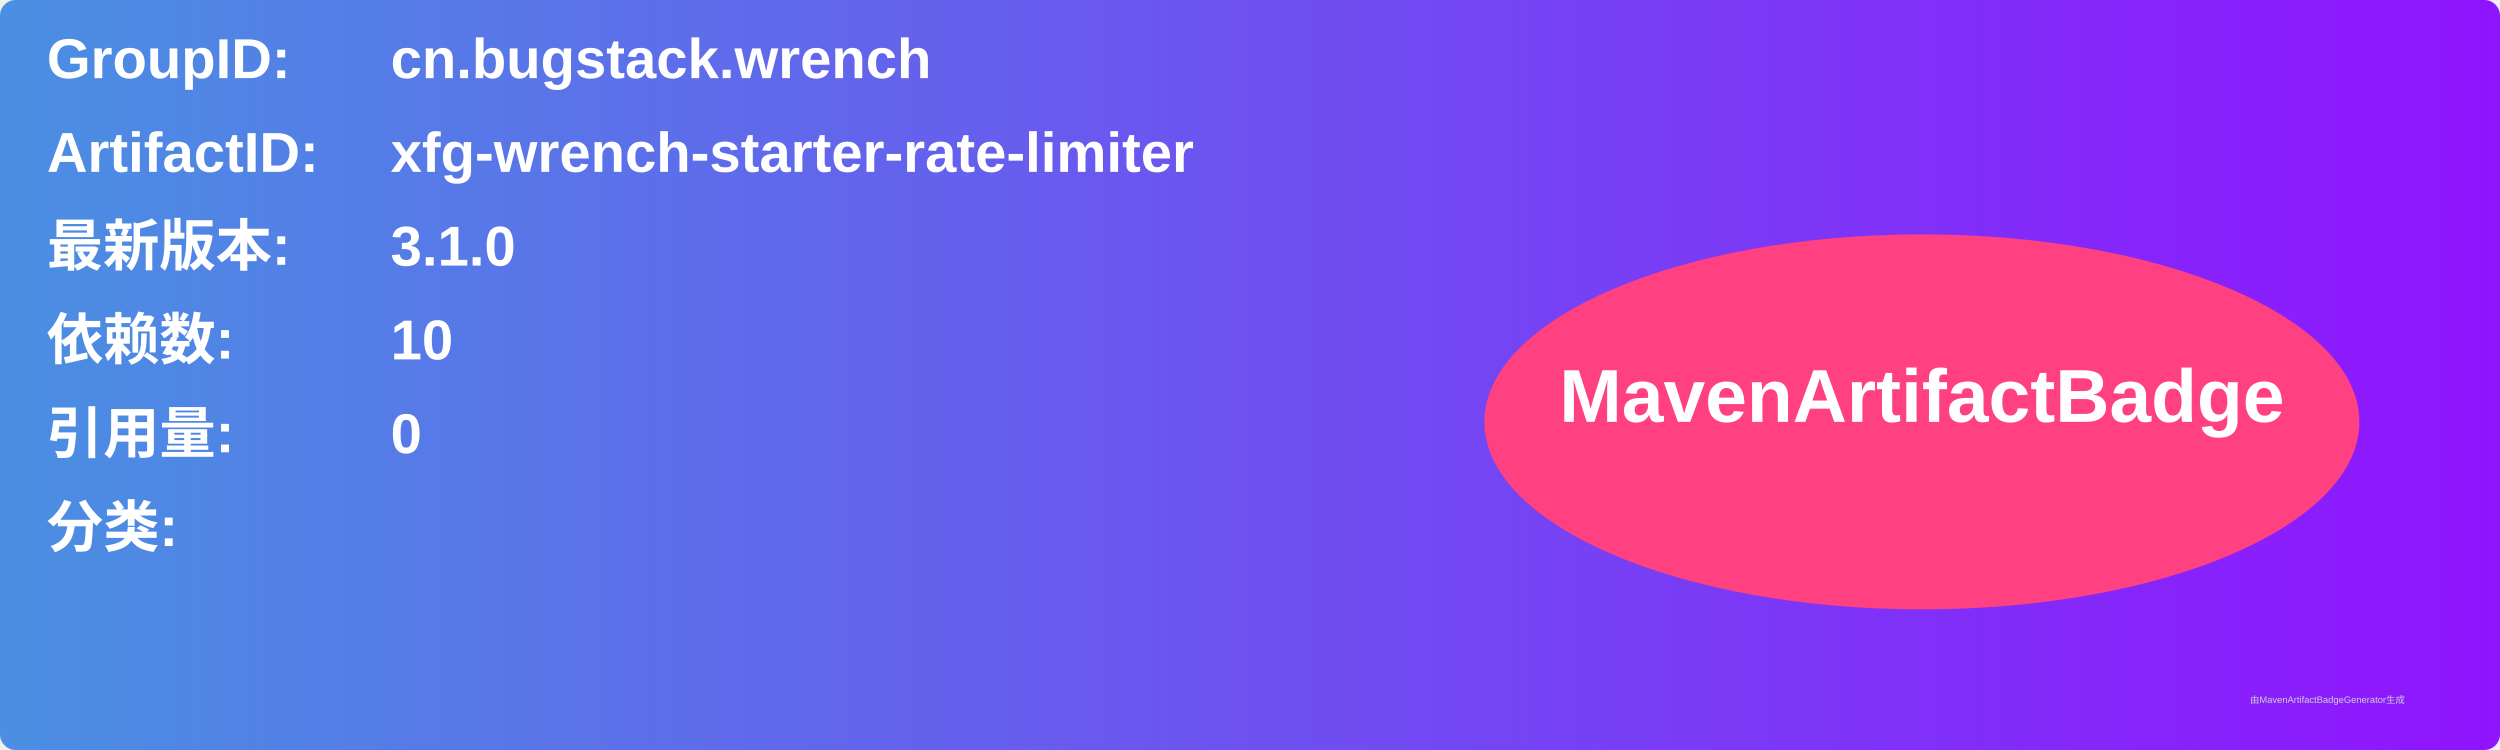
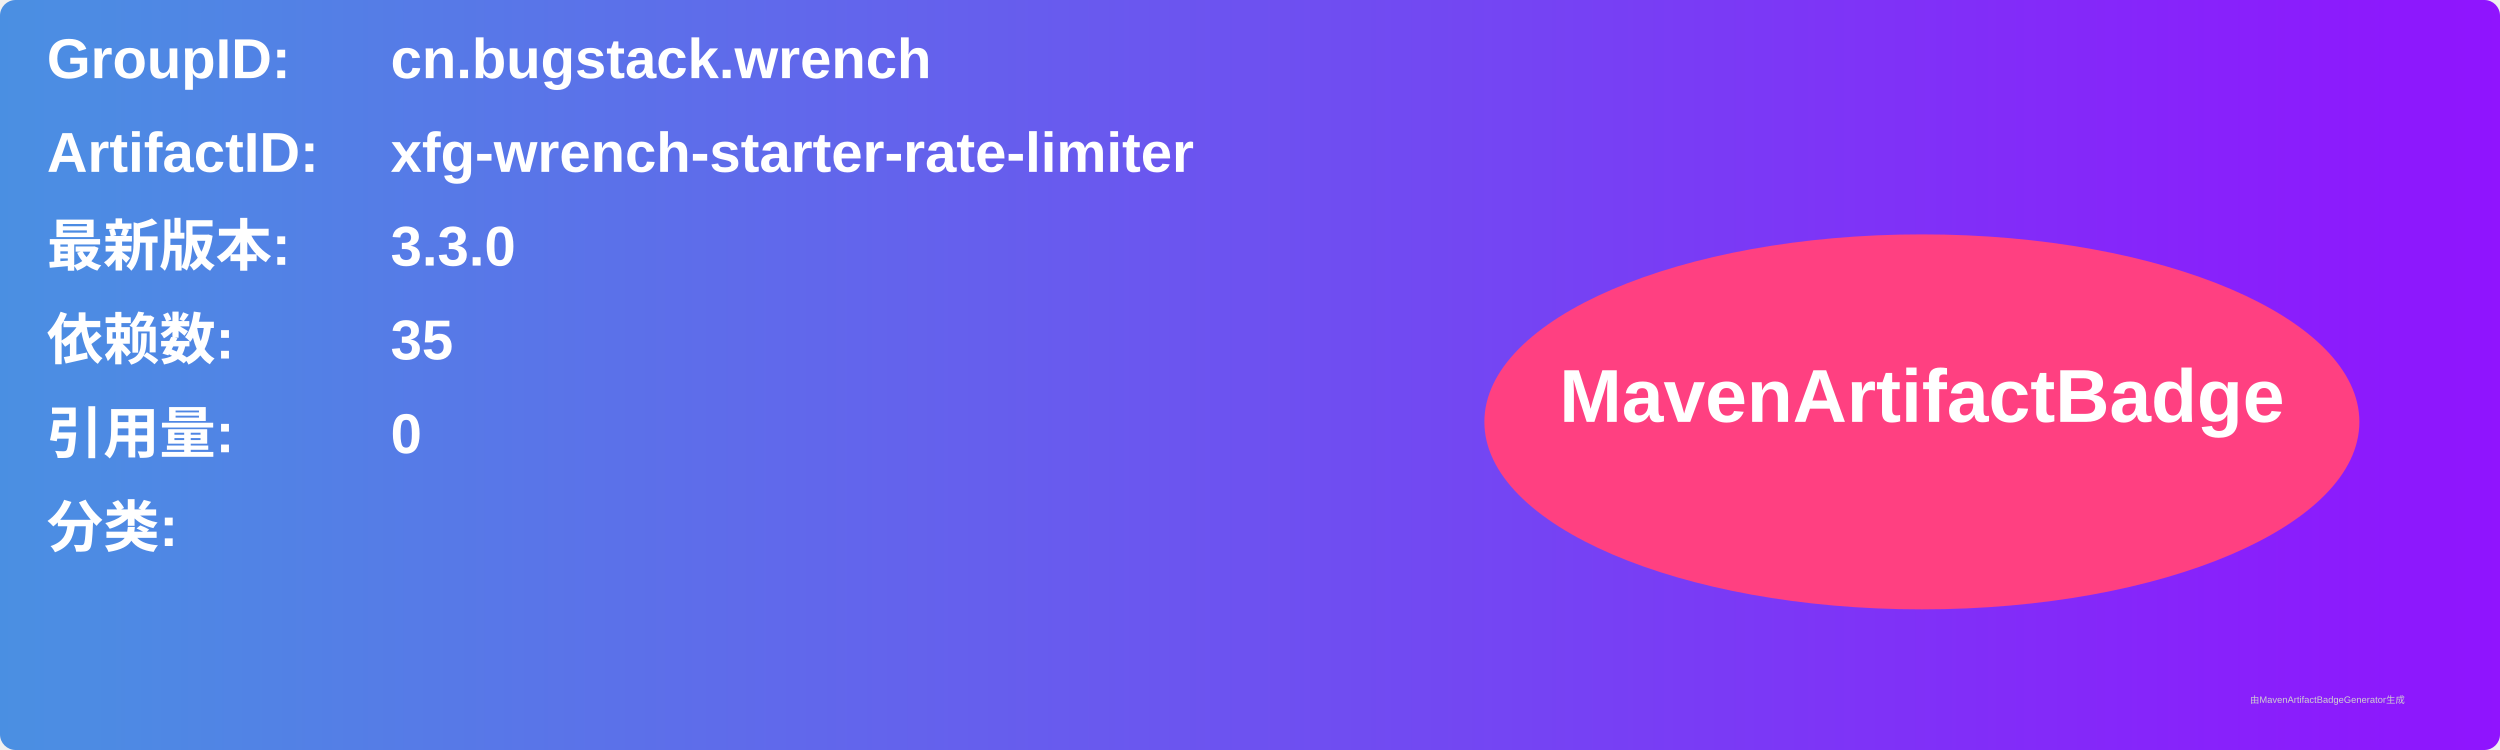
<svg xmlns="http://www.w3.org/2000/svg" width="800" height="240" viewBox="0 0 800 240">
  <linearGradient id="grad" x1="0%" y1="0%" x2="100%" y2="0%">
    <stop offset="0%" stop-color="#4a90e2" />
    <stop offset="100%" stop-color="#9013fe" />
  </linearGradient>
  <rect width="100%" height="100%" rx="5" ry="5" fill="url(#grad)" />
  <g transform="translate(15, 15)">
    <text x="0" y="10" font-family="Arial" font-size="18" fill="white" font-weight="bold" width="260">GroupID:</text>
    <text x="110" y="10" font-family="Arial" font-size="18" fill="white" font-weight="bold" width="460">cn.bugstack.wrench</text>
    <text x="0" y="40" font-family="Arial" font-size="18" fill="white" font-weight="bold" width="260">ArtifactID:</text>
    <text x="110" y="40" font-family="Arial" font-size="18" fill="white" font-weight="bold" width="460">xfg-wrench-starter-rate-limiter</text>
    <text x="0" y="70" font-family="Arial" font-size="18" fill="white" font-weight="bold">最新版本:</text>
    <text x="110" y="70" font-family="Arial" font-size="18" fill="white" font-weight="bold">
-       <tspan font-weight="bold">3.1.0</tspan>
+       <tspan font-weight="bold">3.3.0</tspan>
    </text>
    <text x="0" y="100" font-family="Arial" font-size="18" fill="white" font-weight="bold">依赖数: </text>
    <text x="110" y="100" font-family="Arial" font-size="18" fill="white">
-       <tspan font-weight="bold">10</tspan>
+       <tspan font-weight="bold">35</tspan>
    </text>
    <text x="0" y="130" font-family="Arial" font-size="18" fill="white" font-weight="bold">引用量: </text>
    <text x="110" y="130" font-family="Arial" font-size="18" fill="white">
      <tspan font-weight="bold">0</tspan>
    </text>
    <text x="0" y="160" font-family="Arial" font-size="18" fill="white" font-weight="bold">分类:</text>
    <text x="10" y="190" font-family="Arial" font-size="10" fill="white">
      <tspan font-weight="bold" />
    </text>
    <ellipse cx="600" cy="120" rx="140" ry="60" fill="#ff4081" />
    <text x="600" y="120" text-anchor="middle" font-family="Arial" font-size="24" fill="white" font-weight="bold">MavenArtifactBadge</text>
  </g>
  <text x="720" y="225" font-family="Arial" font-size="3" fill="#d0d0d0">由MavenArtifactBadgeGenerator生成</text>
</svg>
